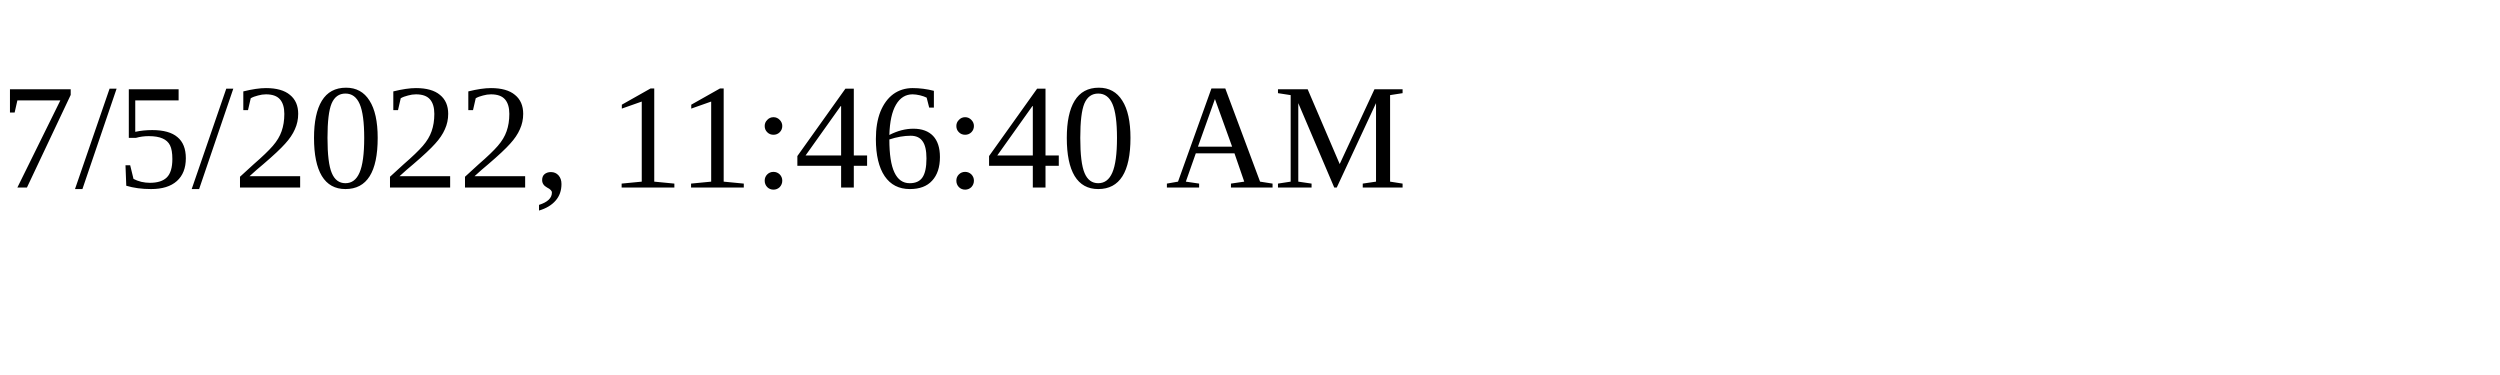
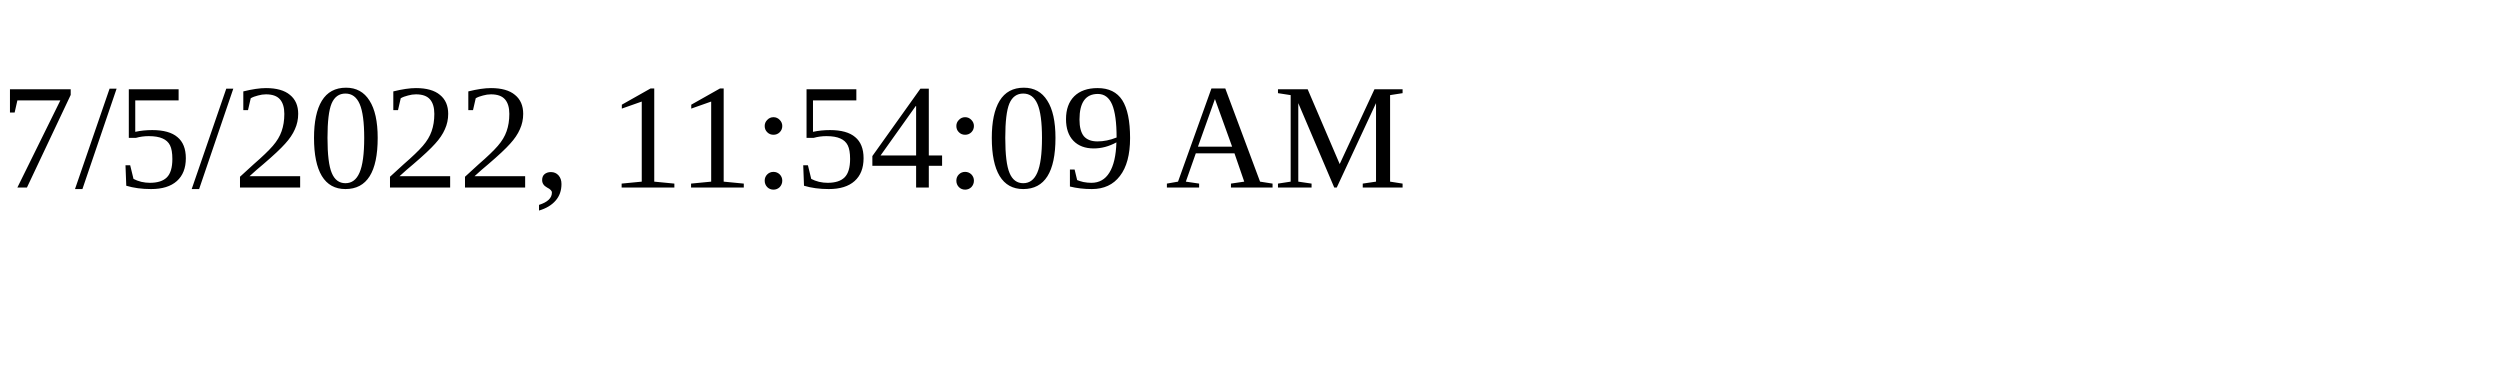
<svg xmlns="http://www.w3.org/2000/svg" height="30" width="200">
-   <text x="0" y="15">7/5/2022, 11:46:40 AM</text>
+   <text x="0" y="15">7/5/2022, 11:54:09 AM</text>
</svg>
